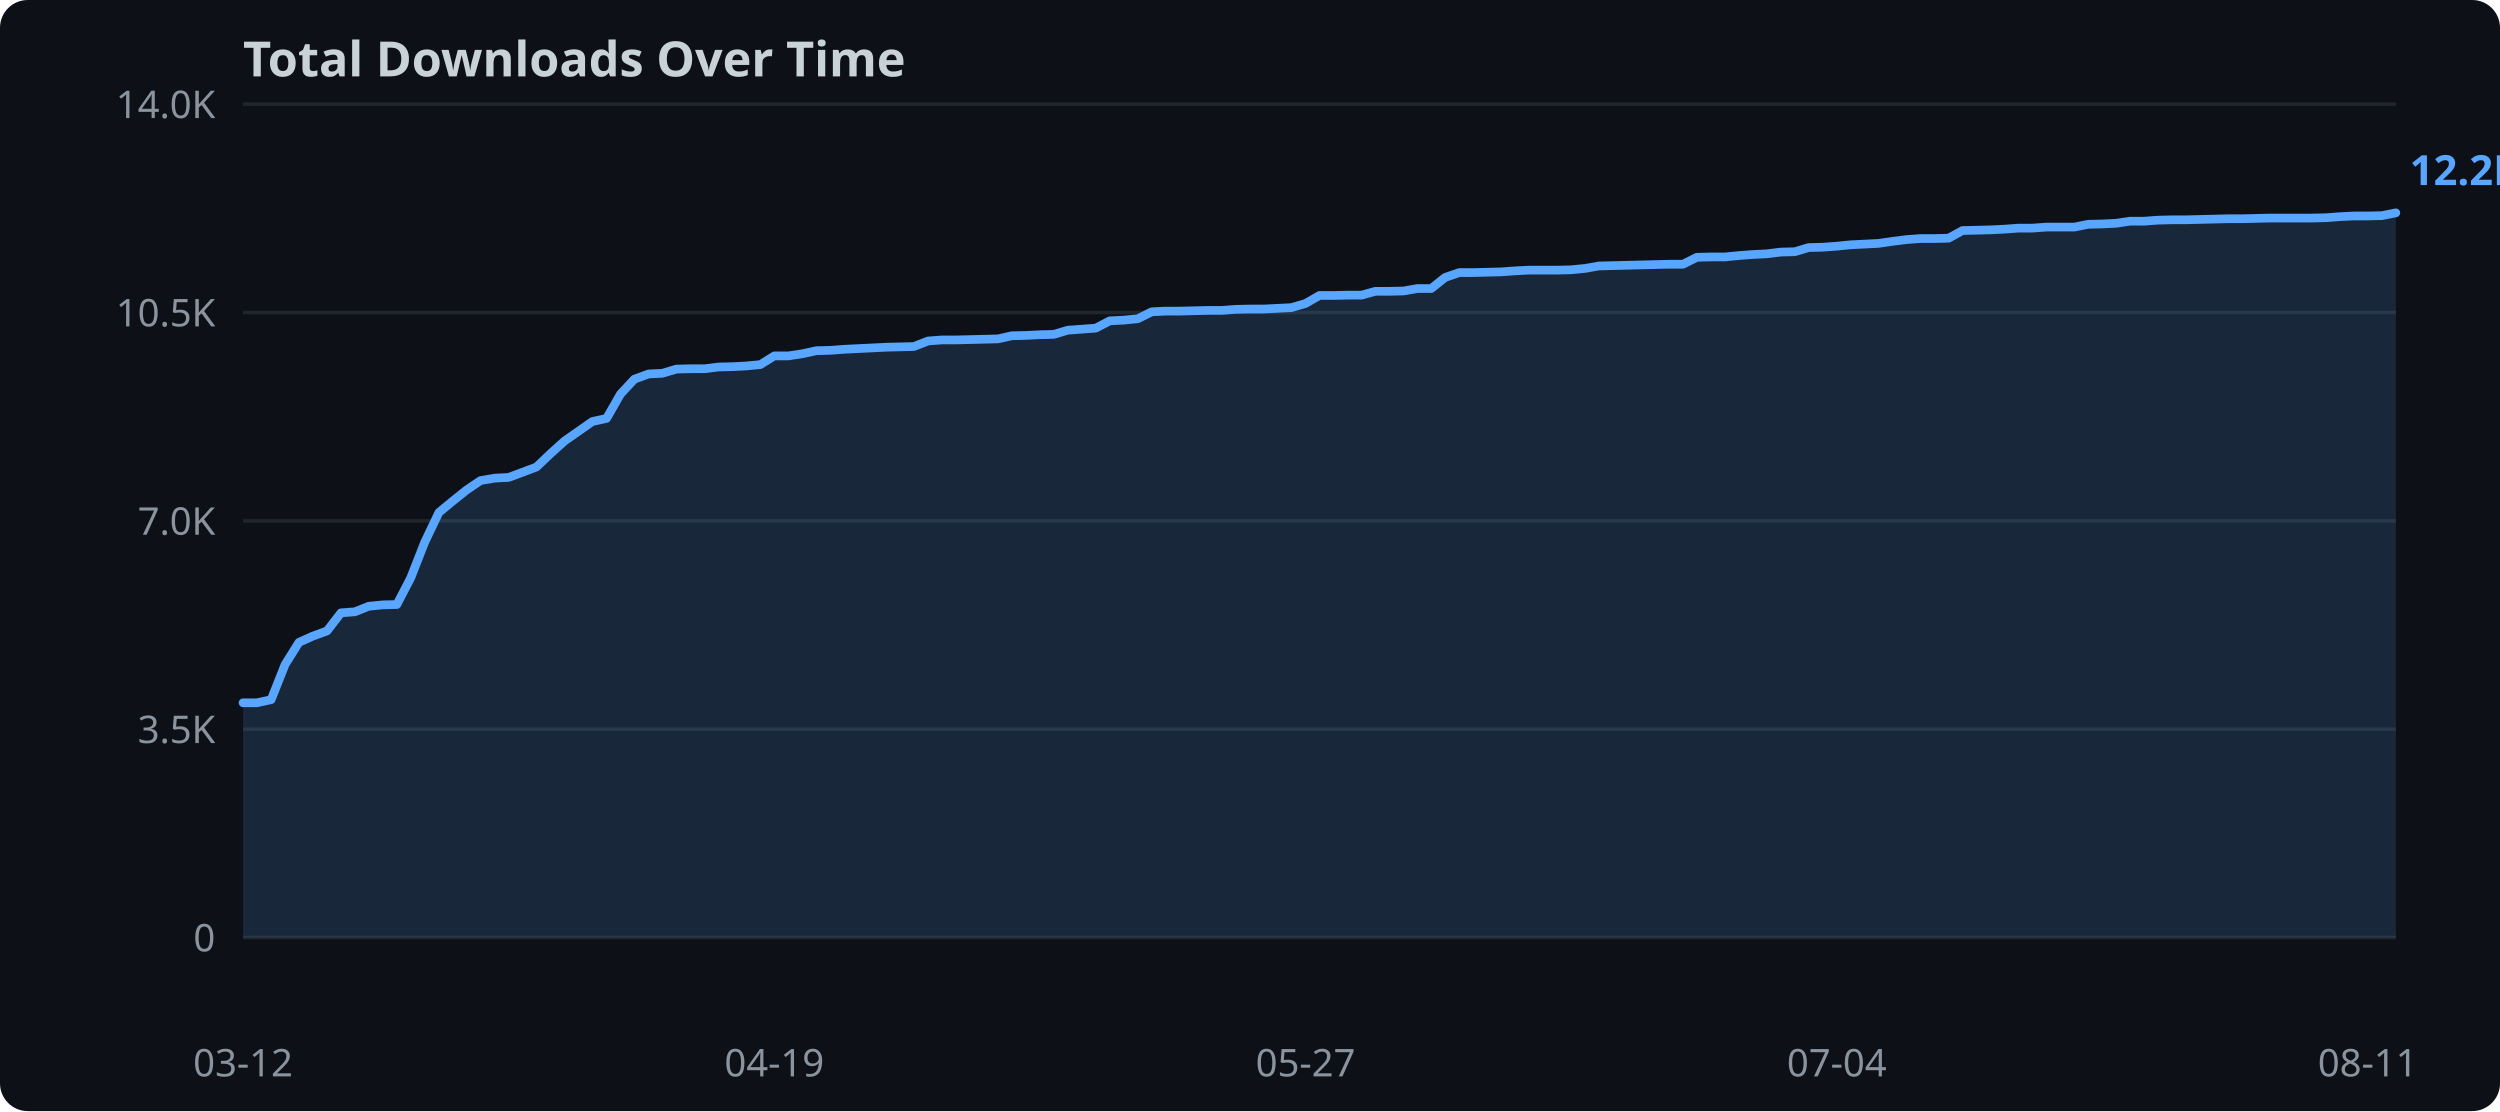
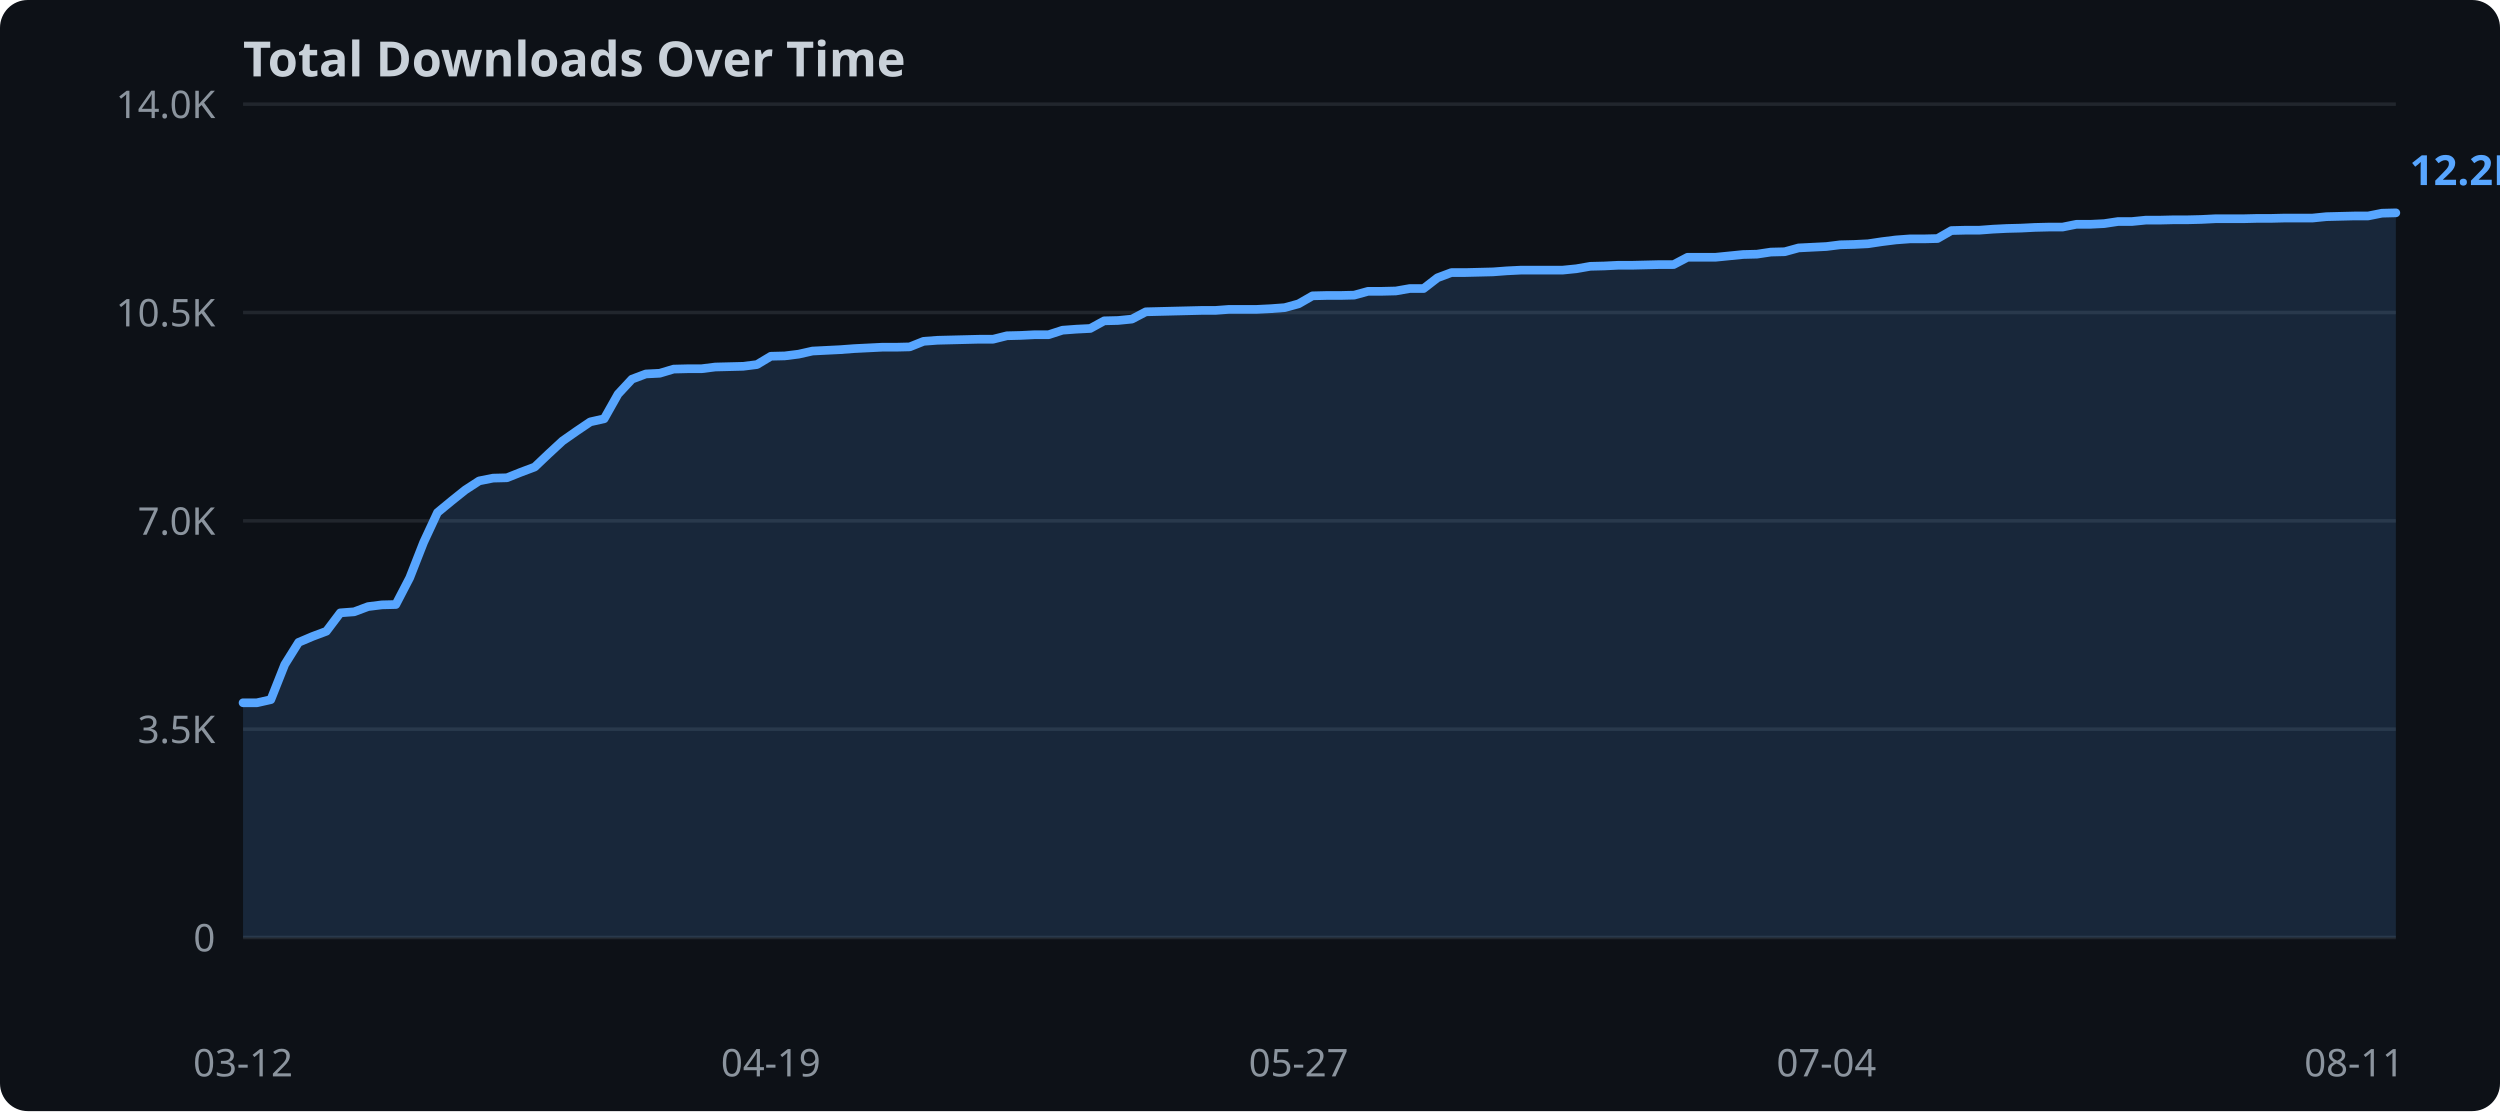
<svg xmlns="http://www.w3.org/2000/svg" width="720" height="320">
  <rect width="720" height="320" fill="#0d1117" rx="8" />
  <text x="70" y="22" fill="#c9d1d9" font-family="sans-serif" font-size="14" font-weight="bold">Total Downloads Over Time</text>
  <line x1="70" y1="270.0" x2="690" y2="270.0" stroke="#21262d" stroke-width="1" />
  <text x="62" y="274.0" text-anchor="end" fill="#8b949e" font-family="sans-serif" font-size="11">0</text>
  <line x1="70" y1="210.0" x2="690" y2="210.0" stroke="#21262d" stroke-width="1" />
  <text x="62" y="214.0" text-anchor="end" fill="#8b949e" font-family="sans-serif" font-size="11">3.5K</text>
  <line x1="70" y1="150.0" x2="690" y2="150.0" stroke="#21262d" stroke-width="1" />
  <text x="62" y="154.0" text-anchor="end" fill="#8b949e" font-family="sans-serif" font-size="11">7.0K</text>
  <line x1="70" y1="90.0" x2="690" y2="90.0" stroke="#21262d" stroke-width="1" />
  <text x="62" y="94.0" text-anchor="end" fill="#8b949e" font-family="sans-serif" font-size="11">10.5K</text>
  <line x1="70" y1="30.0" x2="690" y2="30.0" stroke="#21262d" stroke-width="1" />
  <text x="62" y="34.0" text-anchor="end" fill="#8b949e" font-family="sans-serif" font-size="11">14.0K</text>
-   <polygon points="70.0,202.4 74.0,202.4 78.1,201.5 82.1,191.4 86.1,185.0 90.1,183.2 94.2,181.7 98.2,176.5 102.2,176.2 106.2,174.6 110.3,174.2 114.3,174.1 118.3,166.4 122.3,156.2 126.4,147.6 130.4,144.3 134.4,141.1 138.4,138.4 142.5,137.7 146.5,137.5 150.5,136.0 154.5,134.5 158.6,130.6 162.6,127.0 166.6,124.2 170.6,121.4 174.7,120.5 178.7,113.5 182.7,109.2 186.8,107.7 190.8,107.5 194.8,106.3 198.8,106.2 202.9,106.2 206.9,105.7 210.9,105.6 214.9,105.4 219.0,105.0 223.0,102.5 227.0,102.5 231.0,101.9 235.1,101.0 239.1,100.9 243.1,100.6 247.1,100.4 251.2,100.2 255.2,100.0 259.2,99.9 263.2,99.8 267.3,98.2 271.3,97.9 275.3,97.9 279.4,97.8 283.4,97.7 287.4,97.6 291.4,96.7 295.5,96.6 299.5,96.4 303.5,96.3 307.5,95.1 311.6,94.8 315.6,94.5 319.6,92.4 323.6,92.2 327.7,91.8 331.7,89.8 335.7,89.6 339.7,89.6 343.8,89.5 347.8,89.4 351.8,89.4 355.8,89.1 359.9,89.0 363.9,89.0 367.9,88.8 371.9,88.6 376.0,87.4 380.0,85.1 384.0,85.1 388.1,85.0 392.1,85.0 396.1,83.9 400.1,83.9 404.2,83.8 408.2,83.1 412.2,83.1 416.2,79.9 420.3,78.5 424.3,78.5 428.3,78.4 432.3,78.3 436.4,78.0 440.4,77.8 444.4,77.8 448.4,77.8 452.5,77.7 456.5,77.3 460.5,76.6 464.5,76.5 468.6,76.4 472.6,76.3 476.6,76.2 480.6,76.1 484.7,76.1 488.7,74.1 492.7,74.0 496.8,74.0 500.8,73.6 504.8,73.3 508.8,73.1 512.9,72.6 516.9,72.5 520.9,71.3 524.9,71.2 529.0,70.9 533.0,70.5 537.0,70.3 541.0,70.1 545.1,69.5 549.1,69.0 553.1,68.7 557.1,68.7 561.2,68.6 565.2,66.4 569.2,66.3 573.2,66.2 577.3,66.0 581.3,65.7 585.3,65.7 589.4,65.4 593.4,65.4 597.4,65.4 601.4,64.6 605.5,64.5 609.5,64.3 613.5,63.7 617.5,63.7 621.6,63.4 625.6,63.3 629.6,63.3 633.6,63.2 637.7,63.1 641.7,63.0 645.7,63.0 649.7,62.9 653.8,62.8 657.8,62.8 661.8,62.8 665.8,62.8 669.9,62.7 673.9,62.4 677.9,62.2 681.9,62.2 686.0,62.1 690.0,61.3 690.0,270.0 70.0,270.0" fill="#58a6ff" opacity="0.15" />
-   <polyline points="70.0,202.4 74.0,202.4 78.1,201.5 82.1,191.4 86.1,185.0 90.1,183.2 94.2,181.7 98.2,176.5 102.2,176.2 106.2,174.6 110.3,174.2 114.3,174.1 118.3,166.4 122.3,156.2 126.4,147.6 130.4,144.3 134.4,141.1 138.4,138.4 142.5,137.7 146.5,137.5 150.5,136.0 154.5,134.5 158.6,130.6 162.6,127.0 166.6,124.2 170.6,121.4 174.7,120.5 178.7,113.5 182.7,109.2 186.8,107.7 190.8,107.5 194.8,106.3 198.8,106.2 202.9,106.2 206.9,105.7 210.9,105.6 214.9,105.4 219.0,105.0 223.0,102.5 227.0,102.5 231.0,101.9 235.1,101.0 239.1,100.9 243.1,100.6 247.1,100.4 251.2,100.2 255.2,100.0 259.2,99.9 263.2,99.8 267.3,98.2 271.3,97.9 275.3,97.9 279.4,97.8 283.4,97.7 287.4,97.6 291.4,96.7 295.5,96.6 299.5,96.4 303.5,96.3 307.5,95.1 311.6,94.8 315.6,94.5 319.6,92.4 323.6,92.2 327.7,91.8 331.7,89.8 335.7,89.6 339.7,89.6 343.8,89.5 347.8,89.4 351.8,89.4 355.8,89.1 359.9,89.0 363.9,89.0 367.9,88.8 371.9,88.6 376.0,87.4 380.0,85.1 384.0,85.1 388.1,85.0 392.1,85.0 396.1,83.9 400.1,83.9 404.2,83.8 408.2,83.1 412.2,83.1 416.2,79.9 420.3,78.5 424.3,78.5 428.3,78.4 432.3,78.3 436.4,78.0 440.4,77.8 444.4,77.8 448.4,77.8 452.5,77.7 456.5,77.3 460.5,76.6 464.5,76.5 468.6,76.4 472.6,76.3 476.6,76.2 480.6,76.1 484.7,76.1 488.7,74.1 492.7,74.0 496.8,74.0 500.8,73.6 504.8,73.3 508.8,73.1 512.9,72.6 516.9,72.5 520.9,71.3 524.9,71.2 529.0,70.9 533.0,70.5 537.0,70.3 541.0,70.1 545.1,69.5 549.1,69.0 553.1,68.7 557.1,68.7 561.2,68.6 565.2,66.4 569.2,66.3 573.2,66.2 577.3,66.0 581.3,65.7 585.3,65.7 589.4,65.4 593.4,65.4 597.4,65.4 601.4,64.6 605.5,64.5 609.5,64.3 613.5,63.7 617.5,63.7 621.6,63.4 625.6,63.3 629.6,63.3 633.6,63.2 637.7,63.1 641.7,63.0 645.7,63.0 649.7,62.9 653.8,62.8 657.8,62.8 661.8,62.8 665.8,62.8 669.9,62.7 673.9,62.4 677.9,62.2 681.9,62.2 686.0,62.1 690.0,61.3" fill="none" stroke="#58a6ff" stroke-width="2.5" stroke-linejoin="round" stroke-linecap="round" />
+   <polygon points="70.0,202.4 74.0,202.4 78.0,201.5 82.0,191.4 86.0,185.0 90.0,183.3 94.0,181.8 98.0,176.5 102.0,176.2 106.0,174.7 110.0,174.2 114.0,174.1 118.0,166.4 122.0,156.2 126.0,147.6 130.0,144.3 134.0,141.1 138.0,138.5 142.0,137.7 146.0,137.6 150.0,136.0 154.0,134.5 158.0,130.7 162.0,127.0 166.0,124.2 170.0,121.5 174.0,120.6 178.0,113.5 182.0,109.2 186.0,107.7 190.0,107.5 194.0,106.3 198.0,106.2 202.0,106.2 206.0,105.7 210.0,105.6 214.0,105.5 218.0,105.0 222.0,102.6 226.0,102.5 230.0,102.0 234.0,101.1 238.0,100.9 242.0,100.7 246.0,100.4 250.0,100.2 254.0,100.0 258.0,100.0 262.0,99.9 266.0,98.3 270.0,98.0 274.0,97.9 278.0,97.8 282.0,97.7 286.0,97.7 290.0,96.7 294.0,96.6 298.0,96.4 302.0,96.4 306.0,95.1 310.0,94.8 314.0,94.6 318.0,92.4 322.0,92.3 326.0,91.9 330.0,89.8 334.0,89.7 338.0,89.6 342.0,89.5 346.0,89.4 350.0,89.4 354.0,89.1 358.0,89.1 362.0,89.1 366.0,88.9 370.0,88.6 374.0,87.5 378.0,85.2 382.0,85.1 386.0,85.1 390.0,85.0 394.0,83.9 398.0,83.9 402.0,83.8 406.0,83.1 410.0,83.1 414.0,80.0 418.0,78.5 422.0,78.5 426.0,78.4 430.0,78.3 434.0,78.0 438.0,77.8 442.0,77.8 446.0,77.8 450.0,77.8 454.0,77.4 458.0,76.7 462.0,76.6 466.0,76.4 470.0,76.4 474.0,76.3 478.0,76.2 482.0,76.2 486.0,74.1 490.0,74.1 494.0,74.1 498.0,73.7 502.0,73.3 506.0,73.2 510.0,72.6 514.0,72.5 518.0,71.4 522.0,71.2 526.0,71.0 530.0,70.5 534.0,70.4 538.0,70.2 542.0,69.6 546.0,69.1 550.0,68.8 554.0,68.8 558.0,68.7 562.0,66.4 566.0,66.3 570.0,66.3 574.0,66.0 578.0,65.8 582.0,65.7 586.0,65.5 590.0,65.4 594.0,65.4 598.0,64.6 602.0,64.6 606.0,64.4 610.0,63.8 614.0,63.8 618.0,63.4 622.0,63.4 626.0,63.3 630.0,63.3 634.0,63.2 638.0,63.0 642.0,63.0 646.0,63.0 650.0,62.9 654.0,62.9 658.0,62.8 662.0,62.8 666.0,62.8 670.0,62.4 674.0,62.3 678.0,62.2 682.0,62.2 686.0,61.4 690.0,61.3 690.0,270.0 70.0,270.0" fill="#58a6ff" opacity="0.15" />
+   <polyline points="70.0,202.4 74.0,202.4 78.0,201.5 82.0,191.4 86.0,185.0 90.0,183.3 94.0,181.8 98.0,176.5 102.0,176.2 106.0,174.7 110.0,174.2 114.0,174.1 118.0,166.4 122.0,156.2 126.0,147.6 130.0,144.3 134.0,141.1 138.0,138.5 142.0,137.7 146.0,137.6 150.0,136.0 154.0,134.5 158.0,130.7 162.0,127.0 166.0,124.2 170.0,121.5 174.0,120.6 178.0,113.5 182.0,109.2 186.0,107.7 190.0,107.5 194.0,106.3 198.0,106.2 202.0,106.2 206.0,105.7 210.0,105.6 214.0,105.5 218.0,105.0 222.0,102.6 226.0,102.5 230.0,102.0 234.0,101.1 238.0,100.9 242.0,100.7 246.0,100.4 250.0,100.2 254.0,100.0 258.0,100.0 262.0,99.9 266.0,98.3 270.0,98.0 274.0,97.9 278.0,97.8 282.0,97.7 286.0,97.7 290.0,96.7 294.0,96.6 298.0,96.4 302.0,96.4 306.0,95.1 310.0,94.8 314.0,94.6 318.0,92.4 322.0,92.3 326.0,91.9 330.0,89.8 334.0,89.7 338.0,89.6 342.0,89.5 346.0,89.4 350.0,89.4 354.0,89.1 358.0,89.1 362.0,89.1 366.0,88.9 370.0,88.6 374.0,87.5 378.0,85.2 382.0,85.1 386.0,85.1 390.0,85.0 394.0,83.9 398.0,83.9 402.0,83.8 406.0,83.1 410.0,83.1 414.0,80.0 418.0,78.5 422.0,78.5 426.0,78.4 430.0,78.3 434.0,78.0 438.0,77.8 442.0,77.8 446.0,77.8 450.0,77.8 454.0,77.4 458.0,76.7 462.0,76.6 466.0,76.4 470.0,76.4 474.0,76.3 478.0,76.2 482.0,76.2 486.0,74.1 490.0,74.1 494.0,74.1 498.0,73.7 502.0,73.3 506.0,73.2 510.0,72.6 514.0,72.5 518.0,71.4 522.0,71.2 526.0,71.0 530.0,70.5 534.0,70.4 538.0,70.2 542.0,69.6 546.0,69.1 550.0,68.8 554.0,68.8 558.0,68.7 562.0,66.4 566.0,66.3 570.0,66.3 574.0,66.0 578.0,65.8 582.0,65.7 586.0,65.5 590.0,65.4 594.0,65.4 598.0,64.6 602.0,64.6 606.0,64.4 610.0,63.8 614.0,63.8 618.0,63.4 622.0,63.4 626.0,63.3 630.0,63.3 634.0,63.2 638.0,63.0 642.0,63.0 646.0,63.0 650.0,62.9 654.0,62.9 658.0,62.8 662.0,62.8 666.0,62.8 670.0,62.4 674.0,62.3 678.0,62.2 682.0,62.2 686.0,61.4 690.0,61.3" fill="none" stroke="#58a6ff" stroke-width="2.5" stroke-linejoin="round" stroke-linecap="round" />
  <text x="70.0" y="310" text-anchor="middle" fill="#8b949e" font-family="sans-serif" font-size="11">03-12</text>
-   <text x="223.0" y="310" text-anchor="middle" fill="#8b949e" font-family="sans-serif" font-size="11">04-19</text>
-   <text x="376.0" y="310" text-anchor="middle" fill="#8b949e" font-family="sans-serif" font-size="11">05-27</text>
-   <text x="529.0" y="310" text-anchor="middle" fill="#8b949e" font-family="sans-serif" font-size="11">07-04</text>
-   <text x="681.9" y="310" text-anchor="middle" fill="#8b949e" font-family="sans-serif" font-size="11">08-11</text>
+   <text x="222.0" y="310" text-anchor="middle" fill="#8b949e" font-family="sans-serif" font-size="11">04-19</text>
+   <text x="374.0" y="310" text-anchor="middle" fill="#8b949e" font-family="sans-serif" font-size="11">05-27</text>
+   <text x="526.0" y="310" text-anchor="middle" fill="#8b949e" font-family="sans-serif" font-size="11">07-04</text>
+   <text x="678.0" y="310" text-anchor="middle" fill="#8b949e" font-family="sans-serif" font-size="11">08-11</text>
  <text x="694.0" y="53.3" fill="#58a6ff" font-family="sans-serif" font-size="12" font-weight="bold">12.2K</text>
</svg>
